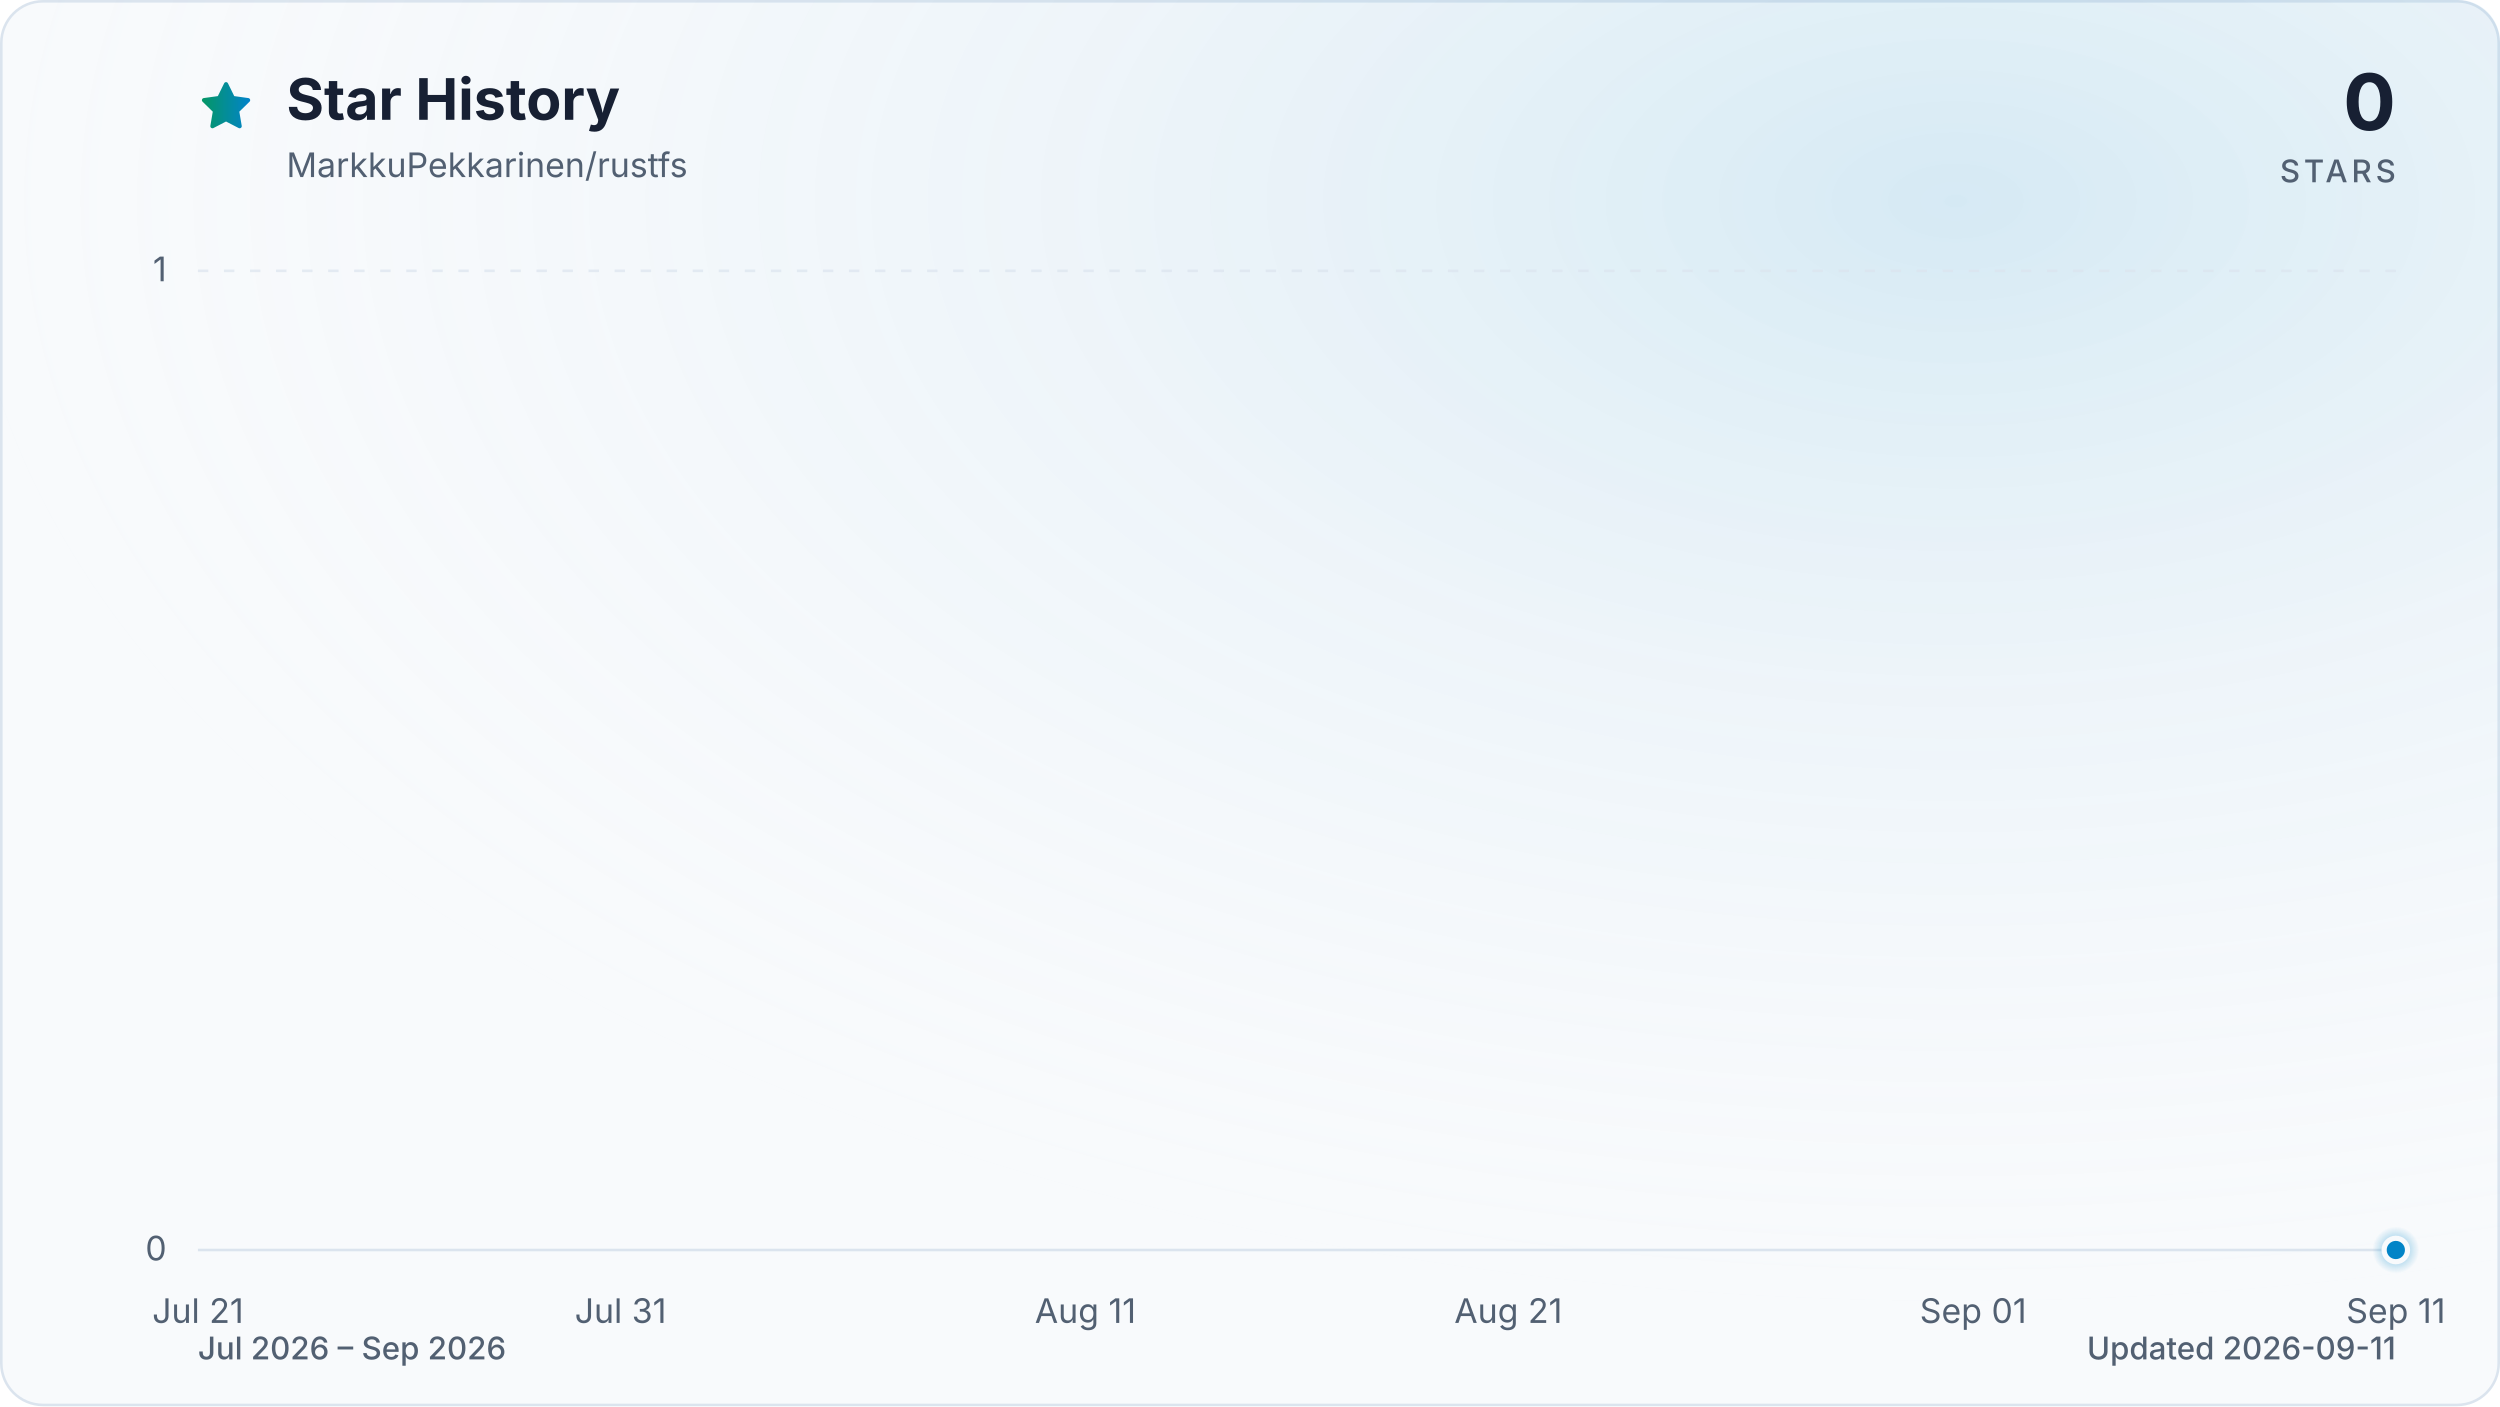
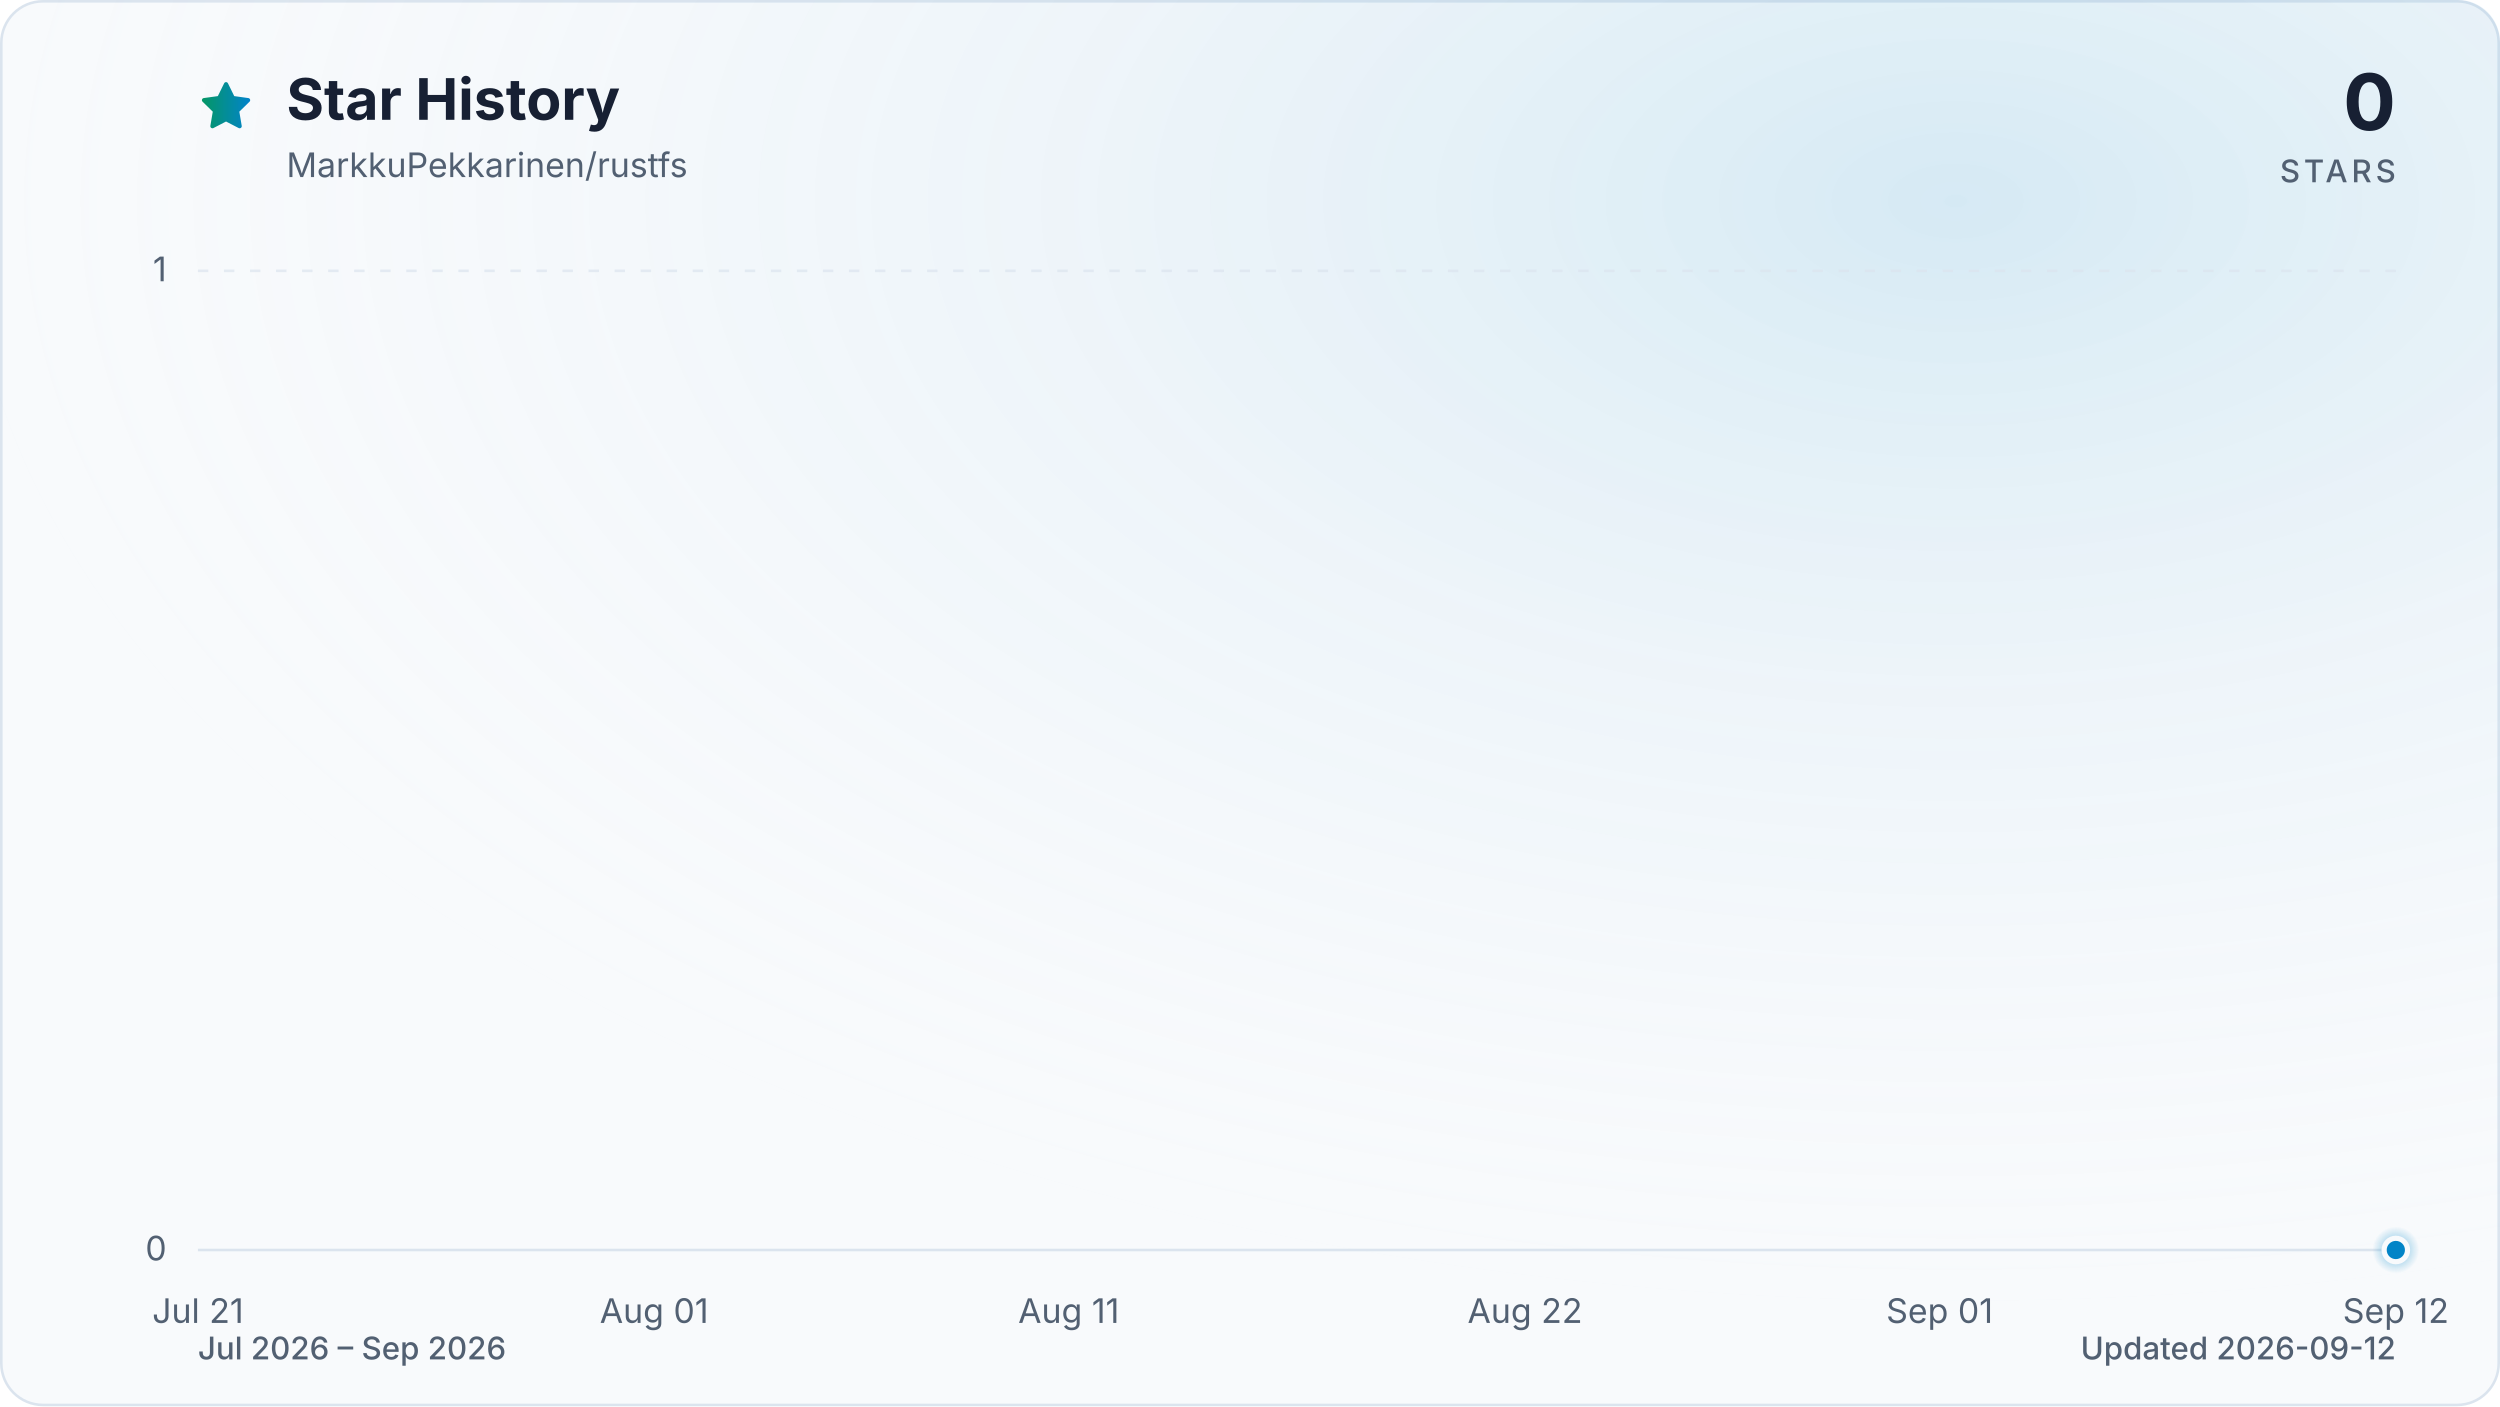
<svg xmlns="http://www.w3.org/2000/svg" viewBox="0 0 960 540" role="img" aria-labelledby="title description" data-style="gradient" data-variant="glow" data-animated="true">
  <defs>
    <linearGradient id="trend" x1="0" y1="0" x2="1" y2="0">
      <stop offset="0%" stop-color="#059669" />
      <stop offset="100%" stop-color="#0284c7" />
    </linearGradient>
    <linearGradient id="area" x1="0" y1="0" x2="0" y2="1">
      <stop offset="0%" stop-color="#059669" stop-opacity="0.30" />
      <stop offset="55%" stop-color="#0284c7" stop-opacity="0.10" />
      <stop offset="100%" stop-color="#0284c7" stop-opacity="0.01" />
    </linearGradient>
    <radialGradient id="marker-halo" cx="50%" cy="50%" r="50%">
      <stop offset="0%" stop-color="#0284c7" stop-opacity="0.55" />
      <stop offset="100%" stop-color="#0284c7" stop-opacity="0" />
    </radialGradient>
    <radialGradient id="surface-glow" cx="78%" cy="14%" r="80%">
      <stop offset="0%" stop-color="#0284c7" stop-opacity="0.14" />
      <stop offset="100%" stop-color="#f8fafc" stop-opacity="0" />
    </radialGradient>
    <filter id="trend-glow" x="-20%" y="-20%" width="140%" height="140%">
      <feGaussianBlur stdDeviation="7" />
    </filter>
  </defs>
  <style>
.trend-enter{transform-box:fill-box;transform-origin:center;animation:trend-enter 520ms cubic-bezier(0.16,1,0.3,1)}
.marker-enter{transform-box:fill-box;transform-origin:center;animation:marker-enter 320ms cubic-bezier(0.16,1,0.3,1) 200ms both}
.marker-pulse{transform-box:fill-box;transform-origin:center;animation:marker-pulse 2.6s ease-out infinite}
@keyframes trend-enter{from{opacity:.35;transform:translateY(10px)}to{opacity:1;transform:translateY(0)}}
@keyframes marker-enter{from{opacity:0;transform:scale(.4)}to{opacity:1;transform:scale(1)}}
@keyframes marker-pulse{0%{opacity:.5;transform:scale(.7)}70%,100%{opacity:0;transform:scale(2.1)}}
@media (prefers-reduced-motion:reduce){.trend-enter,.marker-enter,.marker-pulse{animation:none!important}}
@media (prefers-reduced-motion:reduce){.marker-pulse{opacity:0}}
</style>
  <rect x="0.5" y="0.5" width="959" height="539" fill="#f8fafc" stroke="#dbe4ee" stroke-width="1" rx="16" />
  <rect width="960" height="540" fill="url(#surface-glow)" rx="16" />
  <path d="M12 2.6l2.9 5.9 6.5.9-4.7 4.6 1.1 6.5-5.8-3-5.8 3 1.1-6.5-4.7-4.6 6.5-.9L12 2.6Z" transform="translate(76 30) scale(.9)" fill="url(#trend)" stroke="url(#trend)" stroke-width="1.8" stroke-linejoin="round" aria-hidden="true" />
  <text x="110" y="46" fill="#172033" font-family="ui-sans-serif, system-ui, -apple-system, BlinkMacSystemFont, 'Segoe UI', sans-serif" font-size="22" font-weight="700">Star History</text>
  <text x="110" y="68" fill="#526072" font-family="ui-sans-serif, system-ui, -apple-system, BlinkMacSystemFont, 'Segoe UI', sans-serif" font-size="13">MarkkuPekkarinen/rustfs</text>
  <text x="920" y="50" fill="#172033" font-family="ui-sans-serif, system-ui, -apple-system, BlinkMacSystemFont, 'Segoe UI', sans-serif" font-size="30" font-weight="700" text-anchor="end">0</text>
  <text x="920" y="70" fill="#526072" font-family="ui-sans-serif, system-ui, -apple-system, BlinkMacSystemFont, 'Segoe UI', sans-serif" font-size="12" font-weight="500" letter-spacing="1.5" text-anchor="end">STARS</text>
  <line x1="76" y1="480.0" x2="920" y2="480.0" stroke="#dbe4ee" stroke-width="1" stroke-dasharray="0" opacity="1" />
  <text x="64" y="484.0" fill="#526072" font-family="ui-sans-serif, system-ui, -apple-system, BlinkMacSystemFont, 'Segoe UI', sans-serif" font-size="13" text-anchor="end">0</text>
  <line x1="76" y1="104.0" x2="920" y2="104.0" stroke="#dbe4ee" stroke-width="1" stroke-dasharray="4 6" opacity="0.7" />
  <text x="64" y="108.0" fill="#526072" font-family="ui-sans-serif, system-ui, -apple-system, BlinkMacSystemFont, 'Segoe UI', sans-serif" font-size="13" text-anchor="end">1</text>
  <text x="76.0" y="508" fill="#526072" font-family="ui-sans-serif, system-ui, -apple-system, BlinkMacSystemFont, 'Segoe UI', sans-serif" font-size="13" text-anchor="middle">Jul 21</text>
-   <text x="238.3" y="508" fill="#526072" font-family="ui-sans-serif, system-ui, -apple-system, BlinkMacSystemFont, 'Segoe UI', sans-serif" font-size="13" text-anchor="middle">Jul 31</text>
-   <text x="416.8" y="508" fill="#526072" font-family="ui-sans-serif, system-ui, -apple-system, BlinkMacSystemFont, 'Segoe UI', sans-serif" font-size="13" text-anchor="middle">Aug 11</text>
-   <text x="579.2" y="508" fill="#526072" font-family="ui-sans-serif, system-ui, -apple-system, BlinkMacSystemFont, 'Segoe UI', sans-serif" font-size="13" text-anchor="middle">Aug 21</text>
-   <text x="757.7" y="508" fill="#526072" font-family="ui-sans-serif, system-ui, -apple-system, BlinkMacSystemFont, 'Segoe UI', sans-serif" font-size="13" text-anchor="middle">Sep 01</text>
-   <text x="920.0" y="508" fill="#526072" font-family="ui-sans-serif, system-ui, -apple-system, BlinkMacSystemFont, 'Segoe UI', sans-serif" font-size="13" text-anchor="middle">Sep 11</text>
+   <text x="251.2" y="508" fill="#526072" font-family="ui-sans-serif, system-ui, -apple-system, BlinkMacSystemFont, 'Segoe UI', sans-serif" font-size="13" text-anchor="middle">Aug 01</text>
+   <text x="410.4" y="508" fill="#526072" font-family="ui-sans-serif, system-ui, -apple-system, BlinkMacSystemFont, 'Segoe UI', sans-serif" font-size="13" text-anchor="middle">Aug 11</text>
+   <text x="585.6" y="508" fill="#526072" font-family="ui-sans-serif, system-ui, -apple-system, BlinkMacSystemFont, 'Segoe UI', sans-serif" font-size="13" text-anchor="middle">Aug 22</text>
+   <text x="744.8" y="508" fill="#526072" font-family="ui-sans-serif, system-ui, -apple-system, BlinkMacSystemFont, 'Segoe UI', sans-serif" font-size="13" text-anchor="middle">Sep 01</text>
+   <text x="920.0" y="508" fill="#526072" font-family="ui-sans-serif, system-ui, -apple-system, BlinkMacSystemFont, 'Segoe UI', sans-serif" font-size="13" text-anchor="middle">Sep 12</text>
  <g class="trend-enter">
-     <path d="M 76.0 480.0 C 81.4 480.0, 86.8 480.0, 92.2 480.0 C 97.6 480.0, 103.1 480.0, 108.5 480.0 C 113.9 480.0, 119.3 480.0, 124.7 480.0 C 130.1 480.0, 135.5 480.0, 140.9 480.0 C 146.3 480.0, 151.7 480.0, 157.2 480.0 C 162.6 480.0, 168.0 480.0, 173.4 480.0 C 178.8 480.0, 184.2 480.0, 189.6 480.0 C 195.0 480.0, 200.4 480.0, 205.8 480.0 C 211.3 480.0, 216.7 480.0, 222.1 480.0 C 227.5 480.0, 232.9 480.0, 238.3 480.0 C 243.7 480.0, 249.1 480.0, 254.5 480.0 C 259.9 480.0, 265.4 480.0, 270.8 480.0 C 276.2 480.0, 281.6 480.0, 287.0 480.0 C 292.4 480.0, 297.8 480.0, 303.2 480.0 C 308.6 480.0, 314.1 480.0, 319.5 480.0 C 324.9 480.0, 330.3 480.0, 335.7 480.0 C 341.1 480.0, 346.5 480.0, 351.9 480.0 C 357.3 480.0, 362.7 480.0, 368.2 480.0 C 373.6 480.0, 379.0 480.0, 384.4 480.0 C 389.8 480.0, 395.2 480.0, 400.6 480.0 C 406.0 480.0, 411.4 480.0, 416.8 480.0 C 422.3 480.0, 427.7 480.0, 433.1 480.0 C 438.5 480.0, 443.9 480.0, 449.3 480.0 C 454.7 480.0, 460.1 480.0, 465.5 480.0 C 470.9 480.0, 476.4 480.0, 481.8 480.0 C 487.2 480.0, 492.6 480.0, 498.0 480.0 C 503.4 480.0, 508.8 480.0, 514.2 480.0 C 519.6 480.0, 525.1 480.0, 530.5 480.0 C 535.9 480.0, 541.3 480.0, 546.7 480.0 C 552.1 480.0, 557.5 480.0, 562.9 480.0 C 568.3 480.0, 573.7 480.0, 579.2 480.0 C 584.6 480.0, 590.0 480.0, 595.4 480.0 C 600.8 480.0, 606.2 480.0, 611.6 480.0 C 617.0 480.0, 622.4 480.0, 627.8 480.0 C 633.3 480.0, 638.7 480.0, 644.1 480.0 C 649.5 480.0, 654.9 480.0, 660.3 480.0 C 665.7 480.0, 671.1 480.0, 676.5 480.0 C 681.9 480.0, 687.4 480.0, 692.8 480.0 C 698.2 480.0, 703.6 480.0, 709.0 480.0 C 714.4 480.0, 719.8 480.0, 725.2 480.0 C 730.6 480.0, 736.1 480.0, 741.5 480.0 C 746.9 480.0, 752.3 480.0, 757.7 480.0 C 763.1 480.0, 768.5 480.0, 773.9 480.0 C 779.3 480.0, 784.7 480.0, 790.2 480.0 C 795.6 480.0, 801.0 480.0, 806.4 480.0 C 811.8 480.0, 817.2 480.0, 822.6 480.0 C 828.0 480.0, 833.4 480.0, 838.8 480.0 C 844.3 480.0, 849.7 480.0, 855.1 480.0 C 860.5 480.0, 865.9 480.0, 871.3 480.0 C 876.7 480.0, 882.1 480.0, 887.5 480.0 C 892.9 480.0, 898.4 480.0, 903.8 480.0 C 909.2 480.0, 914.6 480.0, 920.0 480.0 L 920.0 480.0 L 76.0 480.0 Z" fill="url(#area)" />
-     <path d="M 76.0 480.0 C 81.4 480.0, 86.8 480.0, 92.2 480.0 C 97.6 480.0, 103.1 480.0, 108.5 480.0 C 113.9 480.0, 119.3 480.0, 124.7 480.0 C 130.1 480.0, 135.5 480.0, 140.9 480.0 C 146.3 480.0, 151.7 480.0, 157.2 480.0 C 162.6 480.0, 168.0 480.0, 173.4 480.0 C 178.8 480.0, 184.2 480.0, 189.6 480.0 C 195.0 480.0, 200.4 480.0, 205.8 480.0 C 211.3 480.0, 216.7 480.0, 222.1 480.0 C 227.5 480.0, 232.9 480.0, 238.3 480.0 C 243.7 480.0, 249.1 480.0, 254.5 480.0 C 259.9 480.0, 265.4 480.0, 270.8 480.0 C 276.2 480.0, 281.6 480.0, 287.0 480.0 C 292.4 480.0, 297.8 480.0, 303.2 480.0 C 308.6 480.0, 314.1 480.0, 319.5 480.0 C 324.9 480.0, 330.3 480.0, 335.7 480.0 C 341.1 480.0, 346.5 480.0, 351.9 480.0 C 357.3 480.0, 362.7 480.0, 368.2 480.0 C 373.6 480.0, 379.0 480.0, 384.4 480.0 C 389.8 480.0, 395.2 480.0, 400.6 480.0 C 406.0 480.0, 411.4 480.0, 416.8 480.0 C 422.3 480.0, 427.7 480.0, 433.1 480.0 C 438.5 480.0, 443.9 480.0, 449.3 480.0 C 454.7 480.0, 460.1 480.0, 465.5 480.0 C 470.9 480.0, 476.4 480.0, 481.8 480.0 C 487.2 480.0, 492.6 480.0, 498.0 480.0 C 503.4 480.0, 508.8 480.0, 514.2 480.0 C 519.6 480.0, 525.1 480.0, 530.5 480.0 C 535.9 480.0, 541.3 480.0, 546.7 480.0 C 552.1 480.0, 557.5 480.0, 562.9 480.0 C 568.3 480.0, 573.7 480.0, 579.2 480.0 C 584.6 480.0, 590.0 480.0, 595.4 480.0 C 600.8 480.0, 606.2 480.0, 611.6 480.0 C 617.0 480.0, 622.4 480.0, 627.8 480.0 C 633.3 480.0, 638.7 480.0, 644.1 480.0 C 649.5 480.0, 654.9 480.0, 660.3 480.0 C 665.7 480.0, 671.1 480.0, 676.5 480.0 C 681.9 480.0, 687.4 480.0, 692.8 480.0 C 698.2 480.0, 703.6 480.0, 709.0 480.0 C 714.4 480.0, 719.8 480.0, 725.2 480.0 C 730.6 480.0, 736.1 480.0, 741.5 480.0 C 746.9 480.0, 752.3 480.0, 757.7 480.0 C 763.1 480.0, 768.5 480.0, 773.9 480.0 C 779.3 480.0, 784.7 480.0, 790.2 480.0 C 795.6 480.0, 801.0 480.0, 806.4 480.0 C 811.8 480.0, 817.2 480.0, 822.6 480.0 C 828.0 480.0, 833.4 480.0, 838.8 480.0 C 844.3 480.0, 849.7 480.0, 855.1 480.0 C 860.5 480.0, 865.9 480.0, 871.3 480.0 C 876.7 480.0, 882.1 480.0, 887.5 480.0 C 892.9 480.0, 898.4 480.0, 903.8 480.0 C 909.2 480.0, 914.6 480.0, 920.0 480.0" fill="none" stroke="url(#trend)" stroke-width="12" stroke-linecap="round" stroke-linejoin="round" opacity="0.16" filter="url(#trend-glow)" />
-     <path d="M 76.0 480.0 C 81.4 480.0, 86.8 480.0, 92.2 480.0 C 97.6 480.0, 103.1 480.0, 108.5 480.0 C 113.9 480.0, 119.3 480.0, 124.7 480.0 C 130.1 480.0, 135.5 480.0, 140.9 480.0 C 146.3 480.0, 151.7 480.0, 157.2 480.0 C 162.6 480.0, 168.0 480.0, 173.4 480.0 C 178.8 480.0, 184.2 480.0, 189.6 480.0 C 195.0 480.0, 200.4 480.0, 205.8 480.0 C 211.3 480.0, 216.7 480.0, 222.1 480.0 C 227.5 480.0, 232.9 480.0, 238.3 480.0 C 243.7 480.0, 249.1 480.0, 254.5 480.0 C 259.9 480.0, 265.4 480.0, 270.8 480.0 C 276.2 480.0, 281.6 480.0, 287.0 480.0 C 292.4 480.0, 297.8 480.0, 303.2 480.0 C 308.6 480.0, 314.1 480.0, 319.5 480.0 C 324.9 480.0, 330.3 480.0, 335.7 480.0 C 341.1 480.0, 346.5 480.0, 351.9 480.0 C 357.3 480.0, 362.7 480.0, 368.2 480.0 C 373.6 480.0, 379.0 480.0, 384.4 480.0 C 389.8 480.0, 395.2 480.0, 400.6 480.0 C 406.0 480.0, 411.4 480.0, 416.8 480.0 C 422.3 480.0, 427.7 480.0, 433.1 480.0 C 438.5 480.0, 443.9 480.0, 449.3 480.0 C 454.7 480.0, 460.1 480.0, 465.5 480.0 C 470.9 480.0, 476.4 480.0, 481.8 480.0 C 487.2 480.0, 492.6 480.0, 498.0 480.0 C 503.4 480.0, 508.8 480.0, 514.2 480.0 C 519.6 480.0, 525.1 480.0, 530.5 480.0 C 535.9 480.0, 541.3 480.0, 546.7 480.0 C 552.1 480.0, 557.5 480.0, 562.9 480.0 C 568.3 480.0, 573.7 480.0, 579.2 480.0 C 584.6 480.0, 590.0 480.0, 595.4 480.0 C 600.8 480.0, 606.2 480.0, 611.6 480.0 C 617.0 480.0, 622.4 480.0, 627.8 480.0 C 633.3 480.0, 638.7 480.0, 644.1 480.0 C 649.5 480.0, 654.9 480.0, 660.3 480.0 C 665.7 480.0, 671.1 480.0, 676.5 480.0 C 681.9 480.0, 687.4 480.0, 692.8 480.0 C 698.2 480.0, 703.6 480.0, 709.0 480.0 C 714.4 480.0, 719.8 480.0, 725.2 480.0 C 730.6 480.0, 736.1 480.0, 741.5 480.0 C 746.9 480.0, 752.3 480.0, 757.7 480.0 C 763.1 480.0, 768.5 480.0, 773.9 480.0 C 779.3 480.0, 784.7 480.0, 790.2 480.0 C 795.6 480.0, 801.0 480.0, 806.4 480.0 C 811.8 480.0, 817.2 480.0, 822.6 480.0 C 828.0 480.0, 833.4 480.0, 838.8 480.0 C 844.3 480.0, 849.7 480.0, 855.1 480.0 C 860.5 480.0, 865.9 480.0, 871.3 480.0 C 876.7 480.0, 882.1 480.0, 887.5 480.0 C 892.9 480.0, 898.4 480.0, 903.8 480.0 C 909.2 480.0, 914.6 480.0, 920.0 480.0" fill="none" stroke="url(#trend)" stroke-width="3" stroke-linecap="round" stroke-linejoin="round" />
+     <path d="M 76.0 480.0 C 81.3 480.0, 86.6 480.0, 91.9 480.0 C 97.2 480.0, 102.5 480.0, 107.8 480.0 C 113.2 480.0, 118.5 480.0, 123.8 480.0 C 129.1 480.0, 134.4 480.0, 139.7 480.0 C 145.0 480.0, 150.3 480.0, 155.6 480.0 C 160.9 480.0, 166.2 480.0, 171.5 480.0 C 176.9 480.0, 182.2 480.0, 187.5 480.0 C 192.8 480.0, 198.1 480.0, 203.4 480.0 C 208.7 480.0, 214.0 480.0, 219.3 480.0 C 224.6 480.0, 229.9 480.0, 235.2 480.0 C 240.6 480.0, 245.9 480.0, 251.2 480.0 C 256.5 480.0, 261.8 480.0, 267.1 480.0 C 272.4 480.0, 277.7 480.0, 283.0 480.0 C 288.3 480.0, 293.6 480.0, 298.9 480.0 C 304.3 480.0, 309.6 480.0, 314.9 480.0 C 320.2 480.0, 325.5 480.0, 330.8 480.0 C 336.1 480.0, 341.4 480.0, 346.7 480.0 C 352.0 480.0, 357.3 480.0, 362.6 480.0 C 367.9 480.0, 373.3 480.0, 378.6 480.0 C 383.9 480.0, 389.2 480.0, 394.5 480.0 C 399.8 480.0, 405.1 480.0, 410.4 480.0 C 415.7 480.0, 421.0 480.0, 426.3 480.0 C 431.6 480.0, 437.0 480.0, 442.3 480.0 C 447.6 480.0, 452.9 480.0, 458.2 480.0 C 463.5 480.0, 468.8 480.0, 474.1 480.0 C 479.4 480.0, 484.7 480.0, 490.0 480.0 C 495.3 480.0, 500.7 480.0, 506.0 480.0 C 511.3 480.0, 516.6 480.0, 521.9 480.0 C 527.2 480.0, 532.5 480.0, 537.8 480.0 C 543.1 480.0, 548.4 480.0, 553.7 480.0 C 559.0 480.0, 564.4 480.0, 569.7 480.0 C 575.0 480.0, 580.3 480.0, 585.6 480.0 C 590.9 480.0, 596.2 480.0, 601.5 480.0 C 606.8 480.0, 612.1 480.0, 617.4 480.0 C 622.7 480.0, 628.1 480.0, 633.4 480.0 C 638.7 480.0, 644.0 480.0, 649.3 480.0 C 654.6 480.0, 659.9 480.0, 665.2 480.0 C 670.5 480.0, 675.8 480.0, 681.1 480.0 C 686.4 480.0, 691.7 480.0, 697.1 480.0 C 702.4 480.0, 707.7 480.0, 713.0 480.0 C 718.3 480.0, 723.6 480.0, 728.9 480.0 C 734.2 480.0, 739.5 480.0, 744.8 480.0 C 750.1 480.0, 755.4 480.0, 760.8 480.0 C 766.1 480.0, 771.4 480.0, 776.7 480.0 C 782.0 480.0, 787.3 480.0, 792.6 480.0 C 797.9 480.0, 803.2 480.0, 808.5 480.0 C 813.8 480.0, 819.1 480.0, 824.5 480.0 C 829.8 480.0, 835.1 480.0, 840.4 480.0 C 845.7 480.0, 851.0 480.0, 856.3 480.0 C 861.6 480.0, 866.9 480.0, 872.2 480.0 C 877.5 480.0, 882.8 480.0, 888.2 480.0 C 893.5 480.0, 898.8 480.0, 904.1 480.0 C 909.4 480.0, 914.7 480.0, 920.0 480.0 L 920.0 480.0 L 76.0 480.0 Z" fill="url(#area)" />
+     <path d="M 76.0 480.0 C 81.3 480.0, 86.6 480.0, 91.9 480.0 C 97.2 480.0, 102.5 480.0, 107.8 480.0 C 113.2 480.0, 118.5 480.0, 123.8 480.0 C 129.1 480.0, 134.4 480.0, 139.7 480.0 C 145.0 480.0, 150.3 480.0, 155.6 480.0 C 160.9 480.0, 166.2 480.0, 171.5 480.0 C 176.9 480.0, 182.2 480.0, 187.5 480.0 C 192.8 480.0, 198.1 480.0, 203.4 480.0 C 208.7 480.0, 214.0 480.0, 219.3 480.0 C 224.6 480.0, 229.9 480.0, 235.2 480.0 C 240.6 480.0, 245.9 480.0, 251.2 480.0 C 256.5 480.0, 261.8 480.0, 267.1 480.0 C 272.4 480.0, 277.7 480.0, 283.0 480.0 C 288.3 480.0, 293.6 480.0, 298.9 480.0 C 304.3 480.0, 309.6 480.0, 314.9 480.0 C 320.2 480.0, 325.5 480.0, 330.8 480.0 C 336.1 480.0, 341.4 480.0, 346.7 480.0 C 352.0 480.0, 357.3 480.0, 362.6 480.0 C 367.9 480.0, 373.3 480.0, 378.6 480.0 C 383.9 480.0, 389.2 480.0, 394.5 480.0 C 399.8 480.0, 405.1 480.0, 410.4 480.0 C 415.7 480.0, 421.0 480.0, 426.3 480.0 C 431.6 480.0, 437.0 480.0, 442.3 480.0 C 447.6 480.0, 452.9 480.0, 458.2 480.0 C 463.5 480.0, 468.8 480.0, 474.1 480.0 C 479.4 480.0, 484.7 480.0, 490.0 480.0 C 495.3 480.0, 500.7 480.0, 506.0 480.0 C 511.3 480.0, 516.6 480.0, 521.9 480.0 C 527.2 480.0, 532.5 480.0, 537.8 480.0 C 543.1 480.0, 548.4 480.0, 553.7 480.0 C 559.0 480.0, 564.4 480.0, 569.7 480.0 C 575.0 480.0, 580.3 480.0, 585.6 480.0 C 590.9 480.0, 596.2 480.0, 601.5 480.0 C 606.8 480.0, 612.1 480.0, 617.4 480.0 C 622.7 480.0, 628.1 480.0, 633.4 480.0 C 638.7 480.0, 644.0 480.0, 649.3 480.0 C 654.6 480.0, 659.9 480.0, 665.2 480.0 C 670.5 480.0, 675.8 480.0, 681.1 480.0 C 686.4 480.0, 691.7 480.0, 697.1 480.0 C 702.4 480.0, 707.7 480.0, 713.0 480.0 C 718.3 480.0, 723.6 480.0, 728.9 480.0 C 734.2 480.0, 739.5 480.0, 744.8 480.0 C 750.1 480.0, 755.4 480.0, 760.8 480.0 C 766.1 480.0, 771.4 480.0, 776.7 480.0 C 782.0 480.0, 787.3 480.0, 792.6 480.0 C 797.9 480.0, 803.2 480.0, 808.5 480.0 C 813.8 480.0, 819.1 480.0, 824.5 480.0 C 829.8 480.0, 835.1 480.0, 840.4 480.0 C 845.7 480.0, 851.0 480.0, 856.3 480.0 C 861.6 480.0, 866.9 480.0, 872.2 480.0 C 877.5 480.0, 882.8 480.0, 888.2 480.0 C 893.5 480.0, 898.8 480.0, 904.1 480.0 C 909.4 480.0, 914.7 480.0, 920.0 480.0" fill="none" stroke="url(#trend)" stroke-width="12" stroke-linecap="round" stroke-linejoin="round" opacity="0.16" filter="url(#trend-glow)" />
+     <path d="M 76.0 480.0 C 81.3 480.0, 86.6 480.0, 91.9 480.0 C 97.2 480.0, 102.5 480.0, 107.8 480.0 C 113.2 480.0, 118.5 480.0, 123.8 480.0 C 129.1 480.0, 134.4 480.0, 139.7 480.0 C 145.0 480.0, 150.3 480.0, 155.6 480.0 C 160.9 480.0, 166.2 480.0, 171.5 480.0 C 176.9 480.0, 182.2 480.0, 187.5 480.0 C 192.8 480.0, 198.1 480.0, 203.4 480.0 C 208.7 480.0, 214.0 480.0, 219.3 480.0 C 224.6 480.0, 229.9 480.0, 235.2 480.0 C 240.6 480.0, 245.9 480.0, 251.2 480.0 C 256.5 480.0, 261.8 480.0, 267.1 480.0 C 272.4 480.0, 277.7 480.0, 283.0 480.0 C 288.3 480.0, 293.6 480.0, 298.9 480.0 C 304.3 480.0, 309.6 480.0, 314.9 480.0 C 320.2 480.0, 325.5 480.0, 330.8 480.0 C 336.1 480.0, 341.4 480.0, 346.7 480.0 C 352.0 480.0, 357.3 480.0, 362.6 480.0 C 367.9 480.0, 373.3 480.0, 378.6 480.0 C 383.9 480.0, 389.2 480.0, 394.5 480.0 C 399.8 480.0, 405.1 480.0, 410.4 480.0 C 415.7 480.0, 421.0 480.0, 426.3 480.0 C 431.6 480.0, 437.0 480.0, 442.3 480.0 C 447.6 480.0, 452.9 480.0, 458.2 480.0 C 463.5 480.0, 468.8 480.0, 474.1 480.0 C 479.4 480.0, 484.7 480.0, 490.0 480.0 C 495.3 480.0, 500.7 480.0, 506.0 480.0 C 511.3 480.0, 516.6 480.0, 521.9 480.0 C 527.2 480.0, 532.5 480.0, 537.8 480.0 C 543.1 480.0, 548.4 480.0, 553.7 480.0 C 559.0 480.0, 564.4 480.0, 569.7 480.0 C 575.0 480.0, 580.3 480.0, 585.6 480.0 C 590.9 480.0, 596.2 480.0, 601.5 480.0 C 606.8 480.0, 612.1 480.0, 617.4 480.0 C 622.7 480.0, 628.1 480.0, 633.4 480.0 C 638.7 480.0, 644.0 480.0, 649.3 480.0 C 654.6 480.0, 659.9 480.0, 665.2 480.0 C 670.5 480.0, 675.8 480.0, 681.1 480.0 C 686.4 480.0, 691.7 480.0, 697.1 480.0 C 702.4 480.0, 707.7 480.0, 713.0 480.0 C 718.3 480.0, 723.6 480.0, 728.9 480.0 C 734.2 480.0, 739.5 480.0, 744.8 480.0 C 750.1 480.0, 755.4 480.0, 760.8 480.0 C 766.1 480.0, 771.4 480.0, 776.7 480.0 C 782.0 480.0, 787.3 480.0, 792.6 480.0 C 797.9 480.0, 803.2 480.0, 808.5 480.0 C 813.8 480.0, 819.1 480.0, 824.5 480.0 C 829.8 480.0, 835.1 480.0, 840.4 480.0 C 845.7 480.0, 851.0 480.0, 856.3 480.0 C 861.6 480.0, 866.9 480.0, 872.2 480.0 C 877.5 480.0, 882.8 480.0, 888.2 480.0 C 893.5 480.0, 898.8 480.0, 904.1 480.0 C 909.4 480.0, 914.7 480.0, 920.0 480.0" fill="none" stroke="url(#trend)" stroke-width="3" stroke-linecap="round" stroke-linejoin="round" />
  </g>
  <g class="marker-enter">
    <circle class="marker-pulse" cx="920.0" cy="480.0" r="9" fill="url(#marker-halo)" />
    <circle cx="920.0" cy="480.0" r="4.5" fill="#0284c7" stroke="#f8fafc" stroke-width="2" />
  </g>
  <text x="76" y="522" fill="#526072" font-family="ui-sans-serif, system-ui, -apple-system, BlinkMacSystemFont, 'Segoe UI', sans-serif" font-size="12" font-weight="500">Jul 2026 – Sep 2026</text>
-   <text x="920" y="522" fill="#526072" font-family="ui-sans-serif, system-ui, -apple-system, BlinkMacSystemFont, 'Segoe UI', sans-serif" font-size="12" font-weight="500" text-anchor="end">Updated 2026-09-11</text>
+   <text x="920" y="522" fill="#526072" font-family="ui-sans-serif, system-ui, -apple-system, BlinkMacSystemFont, 'Segoe UI', sans-serif" font-size="12" font-weight="500" text-anchor="end">Updated 2026-09-12</text>
</svg>
